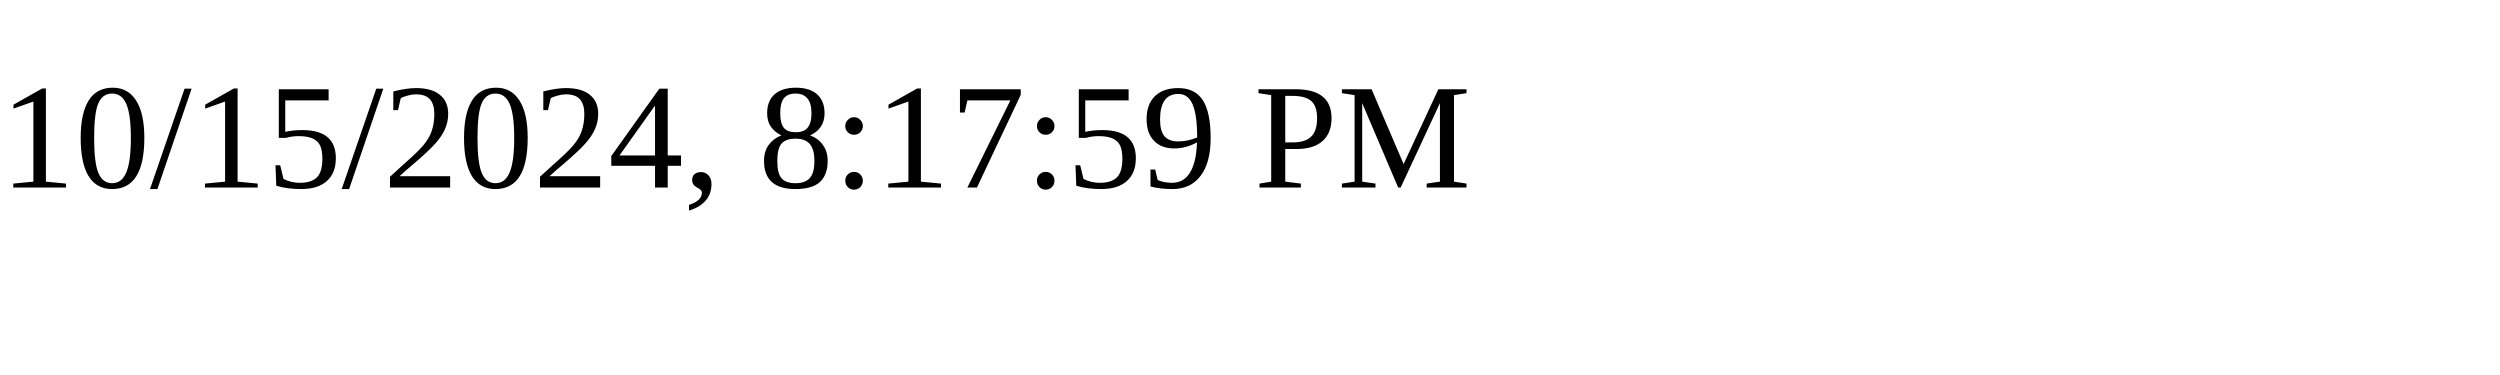
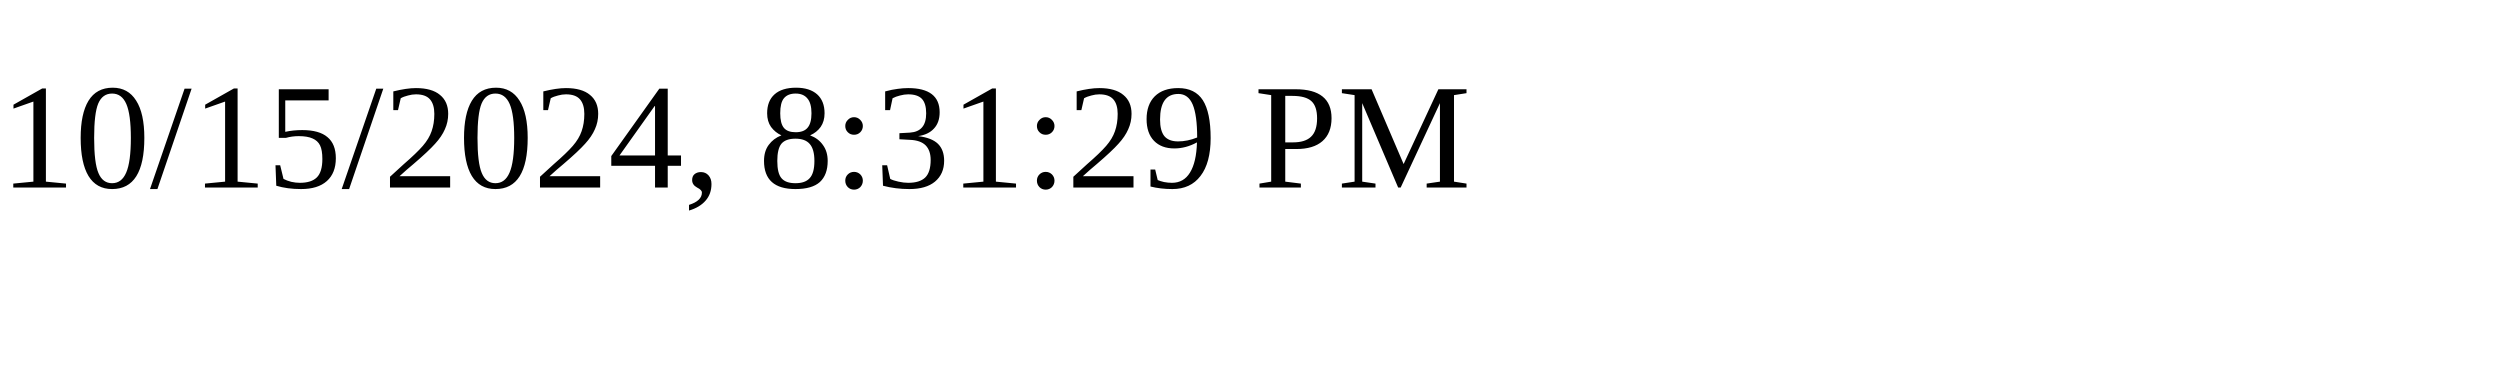
<svg xmlns="http://www.w3.org/2000/svg" height="30" width="200">
-   <text x="0" y="15">10/15/2024, 8:17:59 PM</text>
+   <text x="0" y="15">10/15/2024, 8:31:29 PM</text>
</svg>
